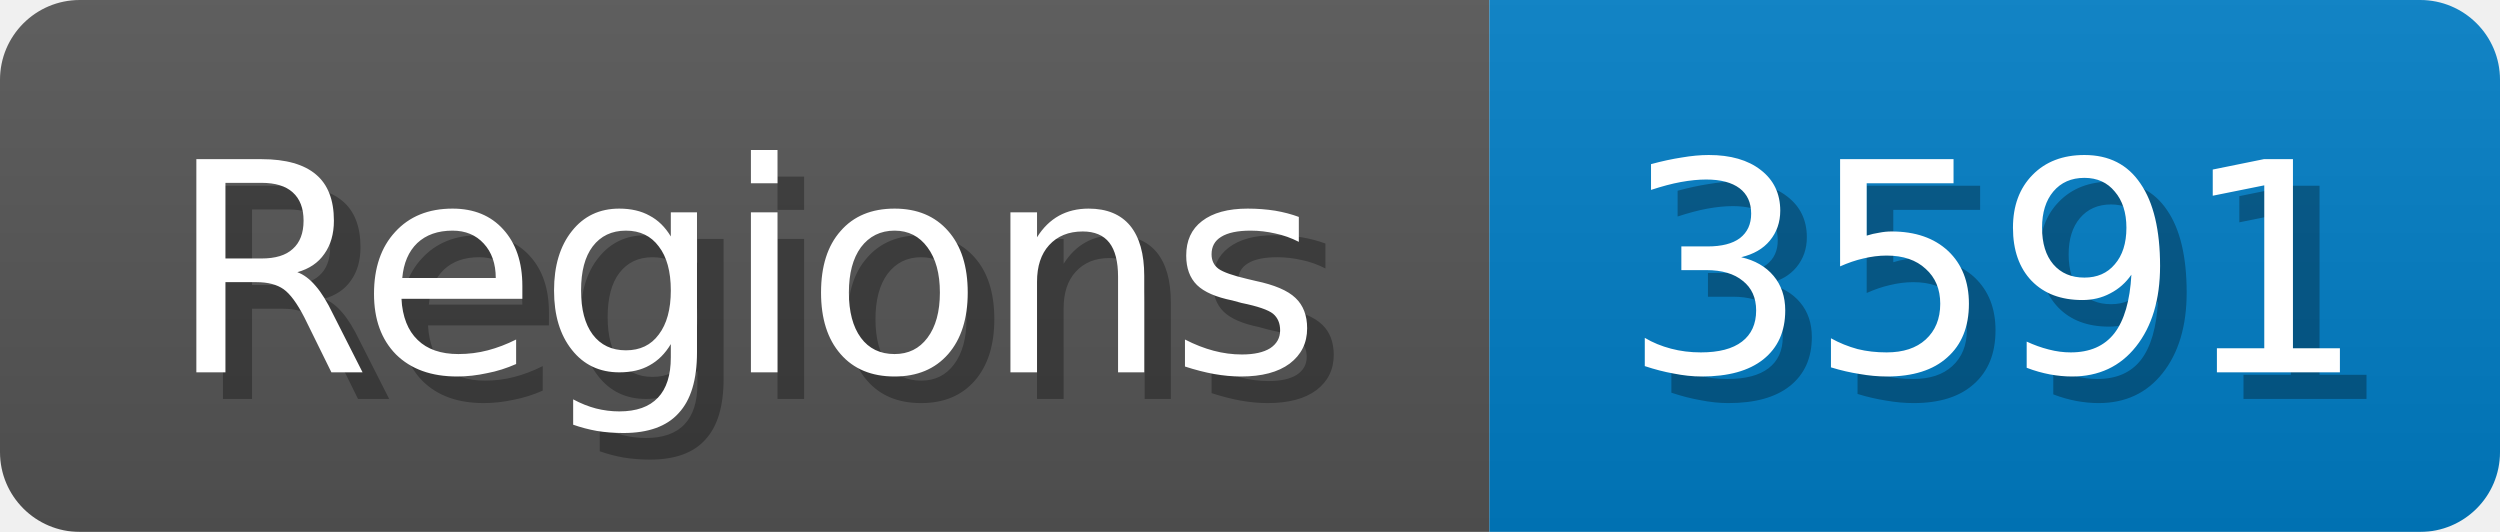
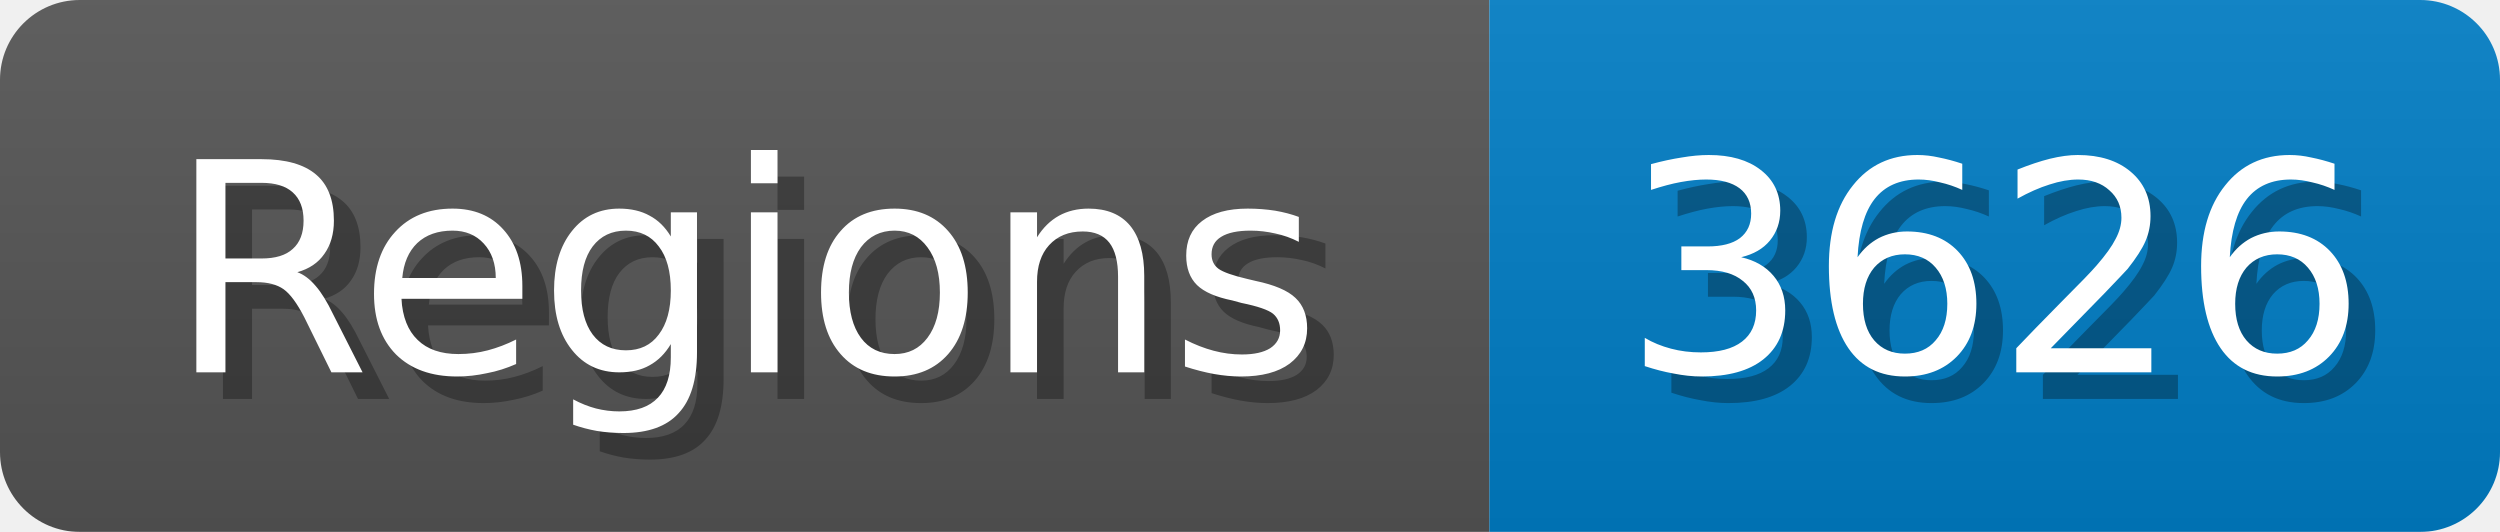
<svg xmlns="http://www.w3.org/2000/svg" width="94" height="20">
  <linearGradient id="b" x2="0" y2="100%">
    <stop offset="0" stop-color="#bbb" stop-opacity=".1" />
    <stop offset="1" stop-opacity=".1" />
  </linearGradient>
  <mask id="anybadge_1">
    <rect width="94" height="20" rx="3" fill="#fff" />
  </mask>
  <g mask="url(#anybadge_1)">
    <path fill="#555" d="M0 0h56v20H0z" />
    <path fill="#007ec6" d="M56 0h38v20H56z" />
    <path fill="url(#b)" d="M0 0h94v20H0z" />
  </g>
  <g fill="#fff" text-anchor="middle" font-family="DejaVu Sans,Verdana,Geneva,sans-serif" font-size="11">
    <text x="29.0" y="15" fill="#010101" fill-opacity=".3">Regions</text>
    <text x="28.0" y="14">Regions</text>
  </g>
  <g fill="#fff" text-anchor="middle" font-family="DejaVu Sans,Verdana,Geneva,sans-serif" font-size="11">
-     <text x="76.0" y="15" fill="#010101" fill-opacity=".3">3591</text>
-     <text x="75.0" y="14">3591</text>
+     <text x="76.0" y="15" fill="#010101" fill-opacity=".3">3626</text>
+     <text x="75.0" y="14">3626</text>
  </g>
</svg>
